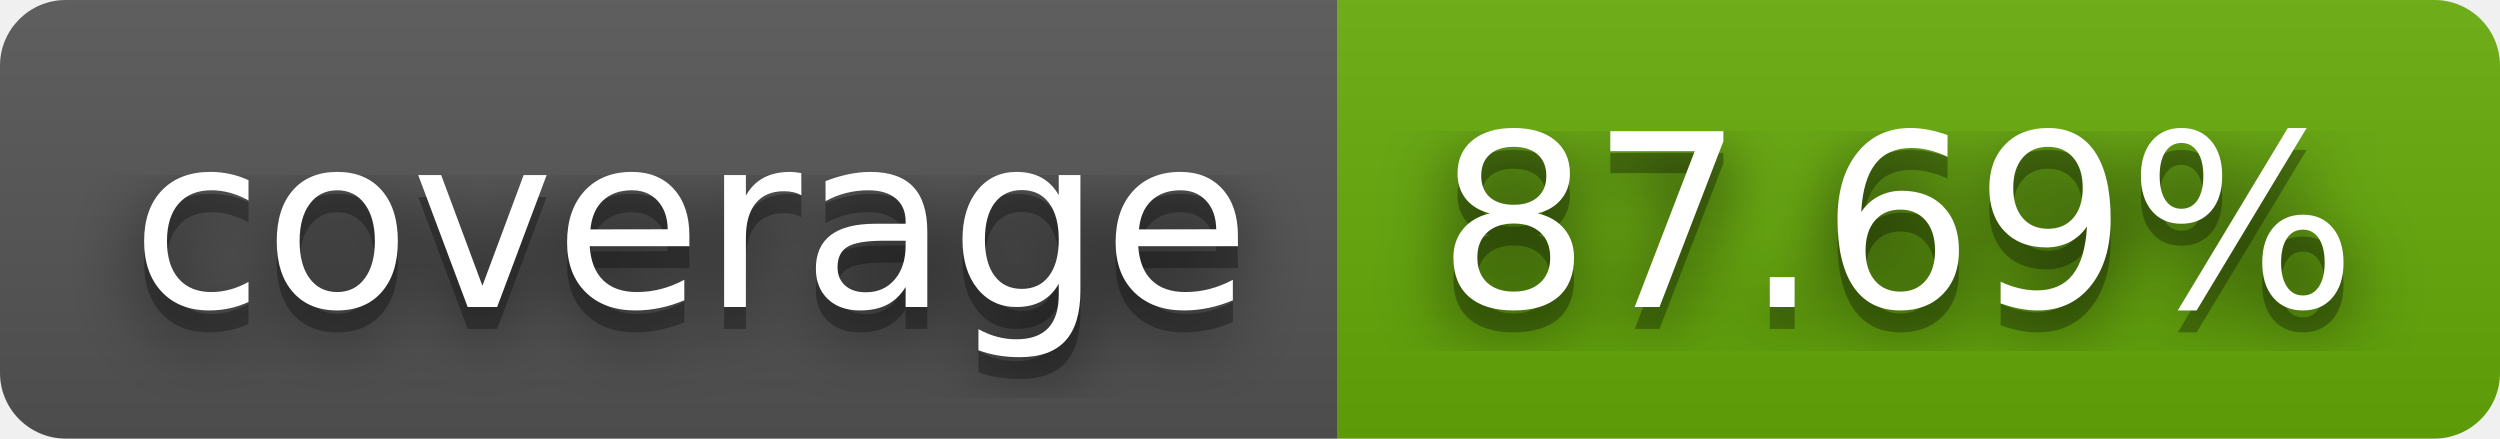
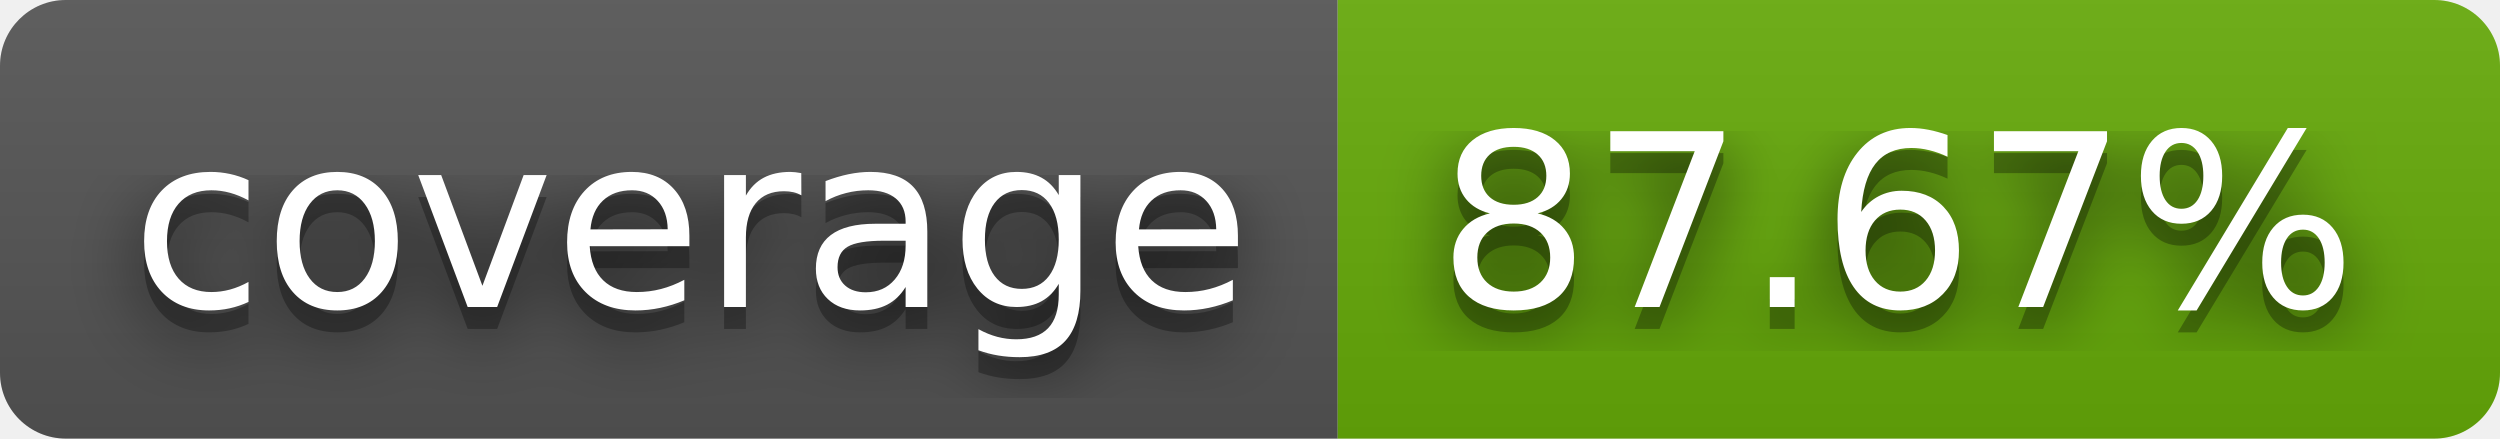
- <svg xmlns="http://www.w3.org/2000/svg" width="114" height="20" role="img" aria-label="coverage: 87.69%">
+ <svg xmlns="http://www.w3.org/2000/svg" width="114" height="20" role="img" aria-label="coverage: 87.67%">
  <filter id="blur">
    <feGaussianBlur stdDeviation="16" />
  </filter>
  <linearGradient id="s" x2="0" y2="100%">
    <stop offset="0" stop-color="#bbb" stop-opacity=".1" />
    <stop offset="1" stop-opacity=".1" />
  </linearGradient>
  <clipPath id="r">
    <rect width="114" height="20" rx="3" />
  </clipPath>
  <g clip-path="url(#r)">
    <rect width="61" height="20" fill="#555" />
    <rect x="61" width="53" height="20" fill="#67ac09" />
    <rect width="114" height="20" fill="url(#s)" />
  </g>
  <g fill="#fff" text-anchor="middle" font-family="Verdana,Geneva,DejaVu Sans,sans-serif" text-rendering="geometricPrecision" font-size="110">
    <g transform="scale(.1)">
      <g aria-hidden="true" fill="#010101">
        <text x="315" y="150" fill-opacity=".8" filter="url(#blur)" textLength="510">coverage</text>
        <text x="315" y="150" fill-opacity=".3" textLength="510">coverage</text>
      </g>
      <text x="315" y="140" textLength="510">coverage</text>
    </g>
    <g transform="scale(.1)">
      <g aria-hidden="true" fill="#010101">
-         <text x="865" y="150" fill-opacity=".8" filter="url(#blur)" textLength="430">87.69%</text>
-         <text x="865" y="150" fill-opacity=".3" textLength="430">87.69%</text>
+         <text x="865" y="150" fill-opacity=".8" filter="url(#blur)" textLength="430">87.67%</text>
+         <text x="865" y="150" fill-opacity=".3" textLength="430">87.67%</text>
      </g>
-       <text x="865" y="140" textLength="430">87.69%</text>
+       <text x="865" y="140" textLength="430">87.67%</text>
    </g>
  </g>
</svg>
